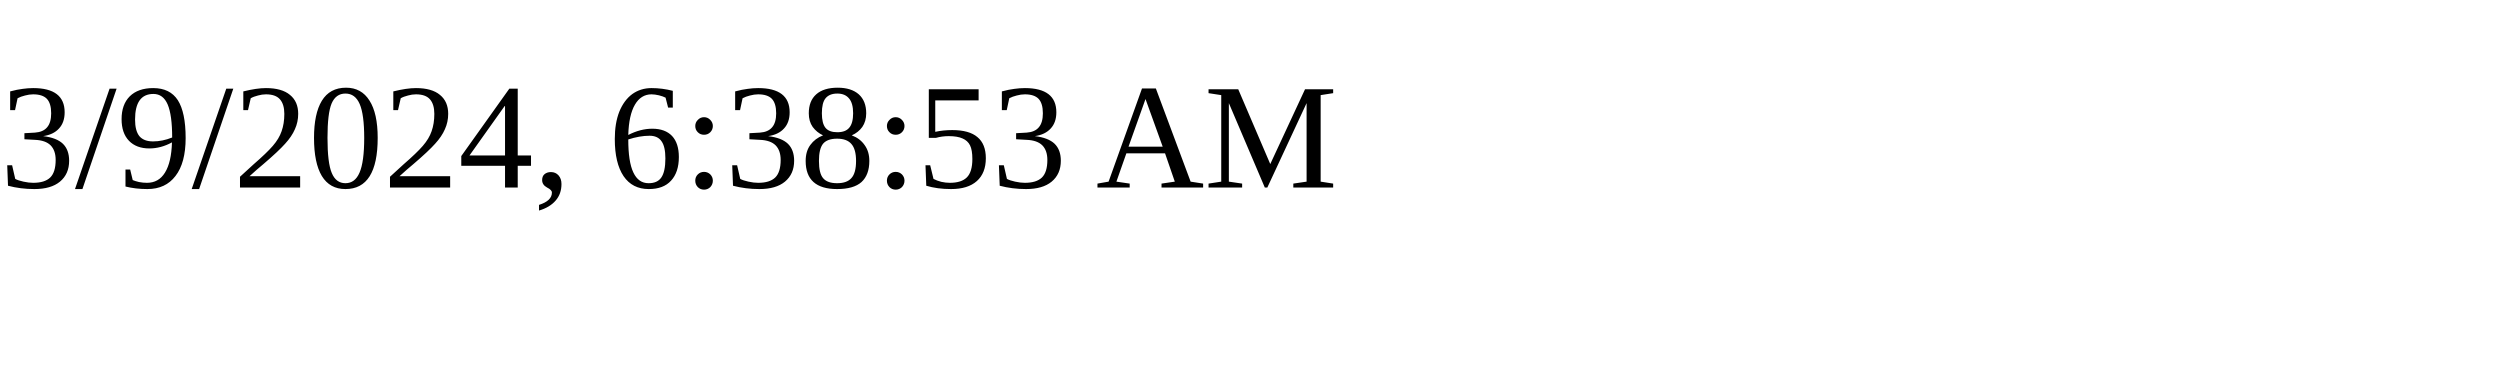
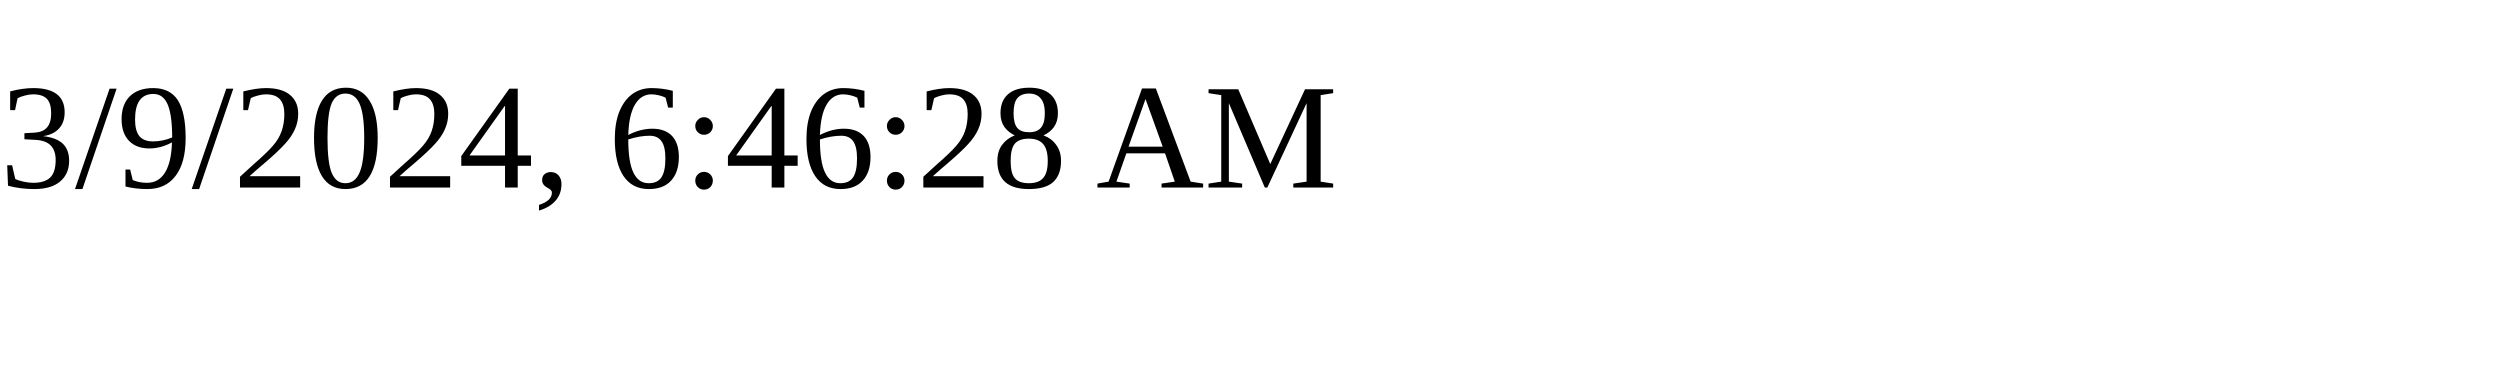
<svg xmlns="http://www.w3.org/2000/svg" height="30" width="200">
-   <text x="0" y="15">3/9/2024, 6:38:53 AM</text>
+   <text x="0" y="15">3/9/2024, 6:46:28 AM</text>
</svg>
